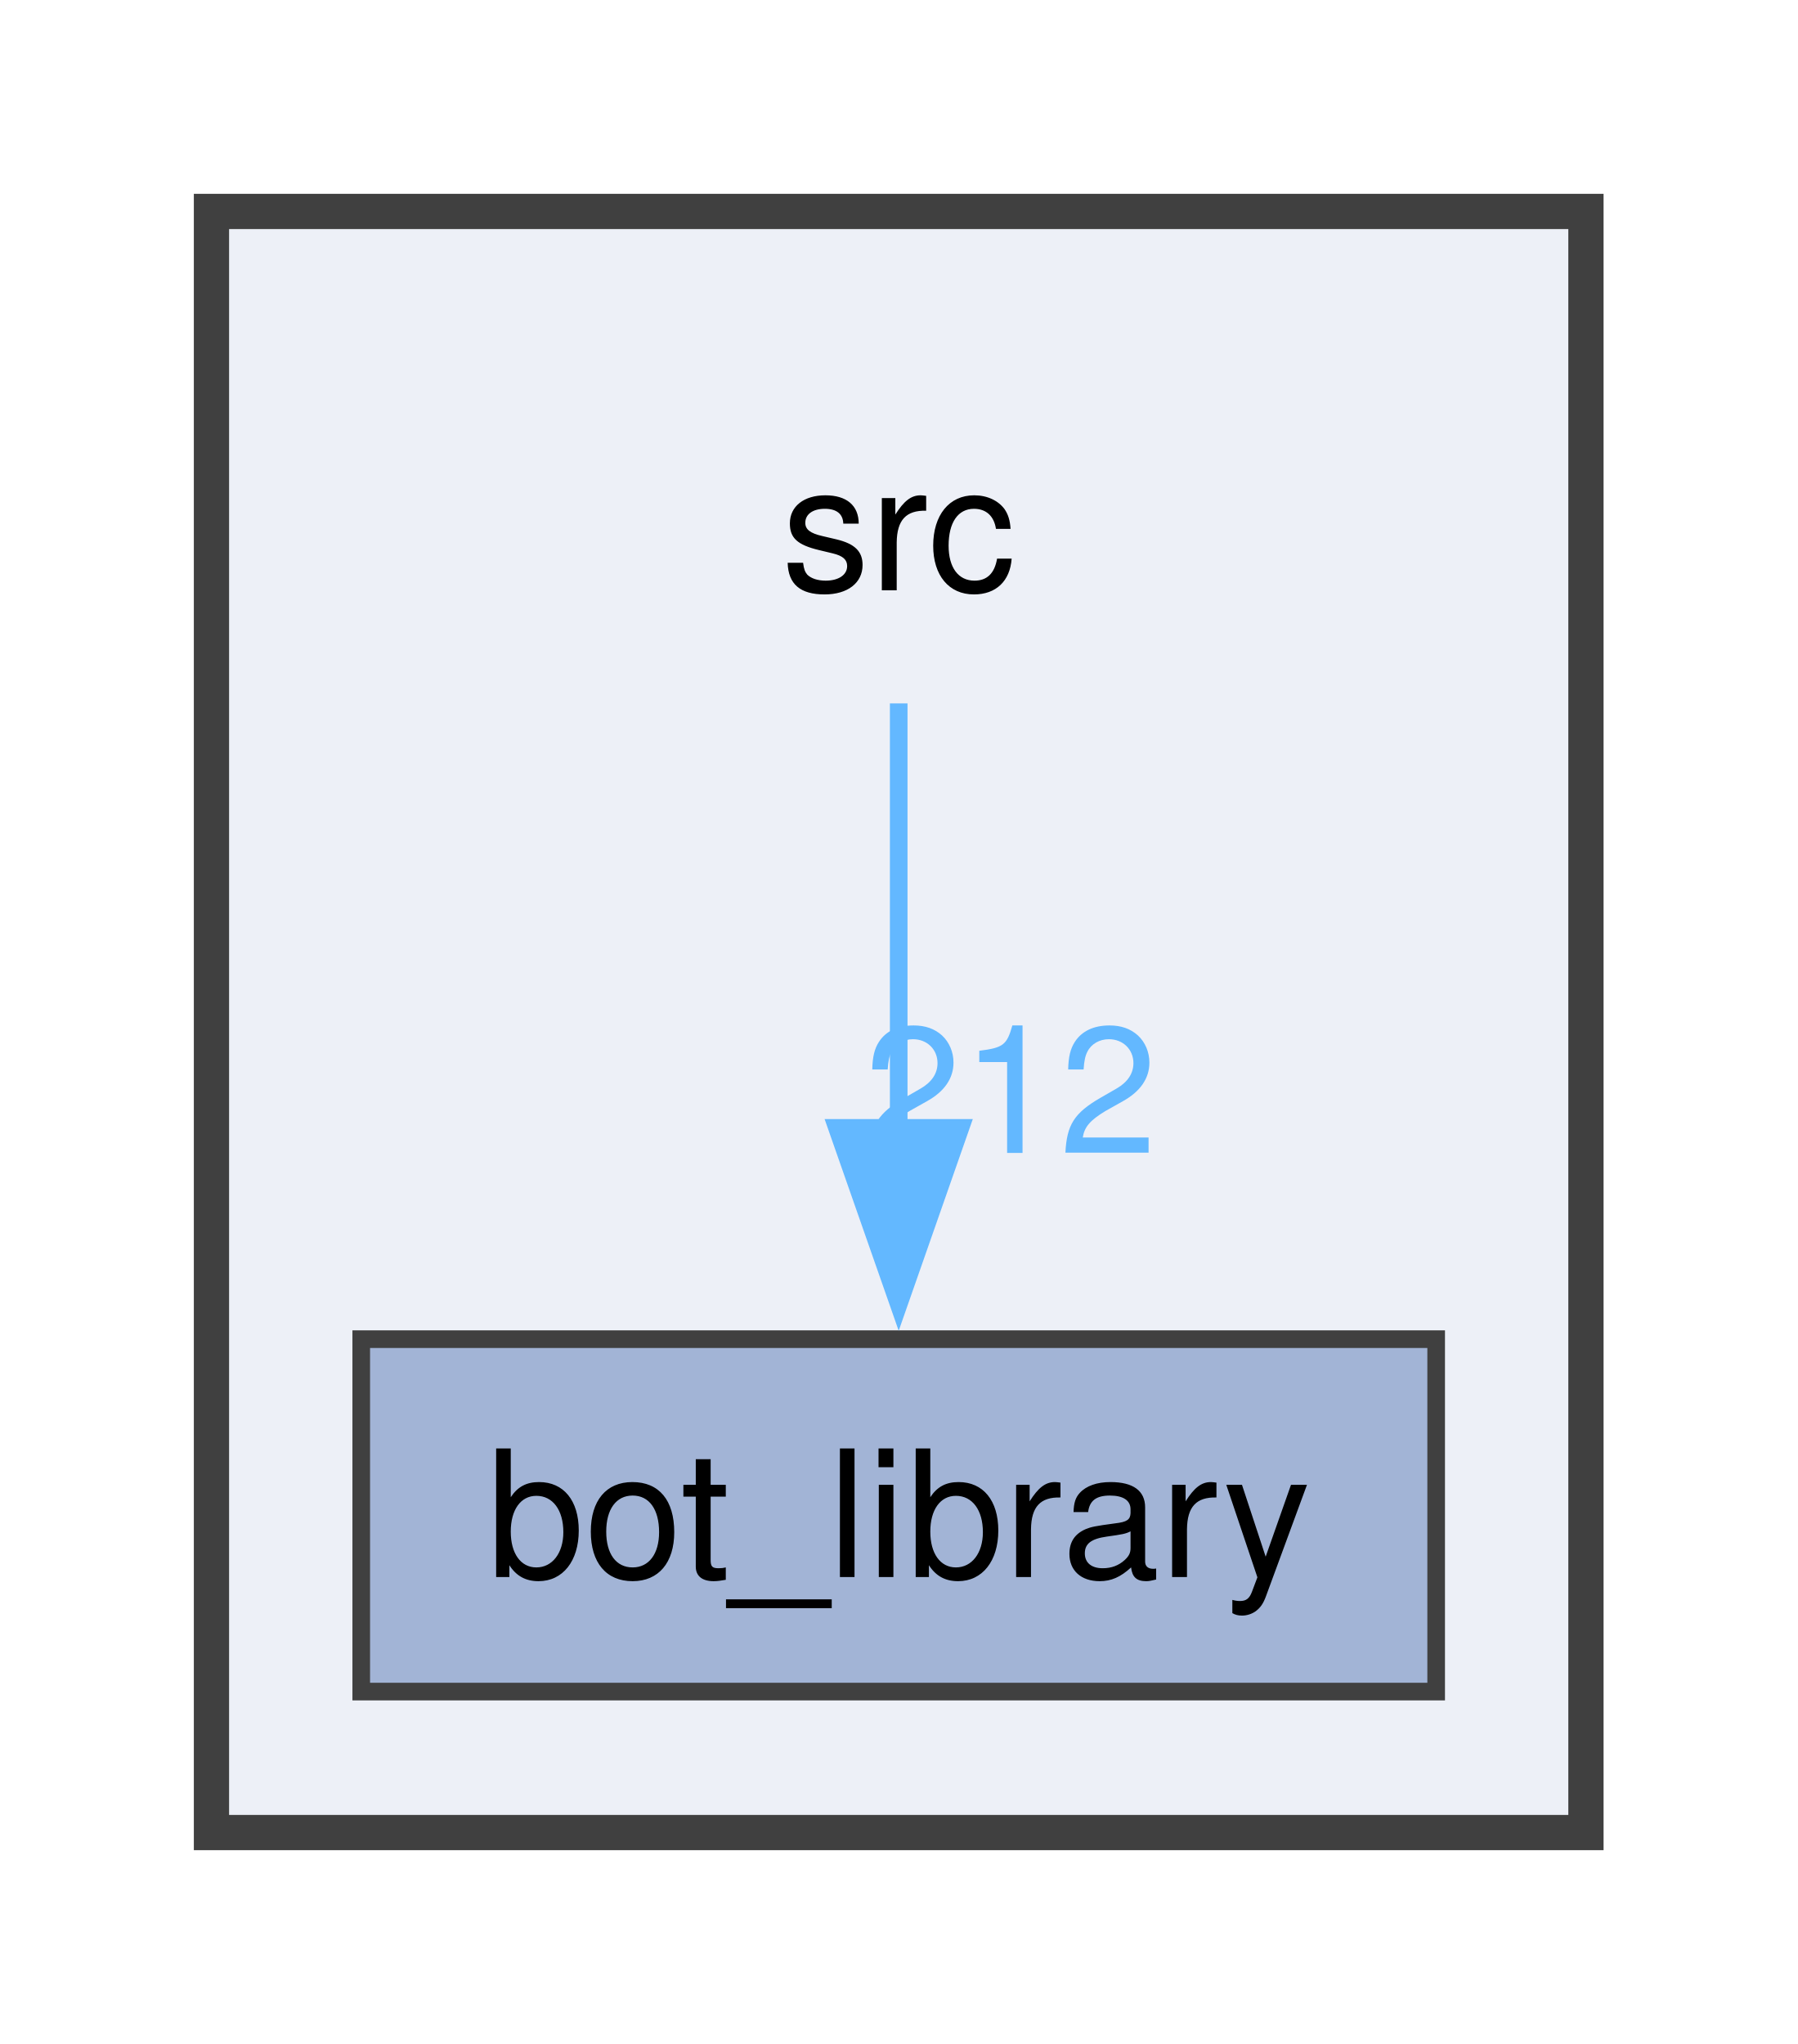
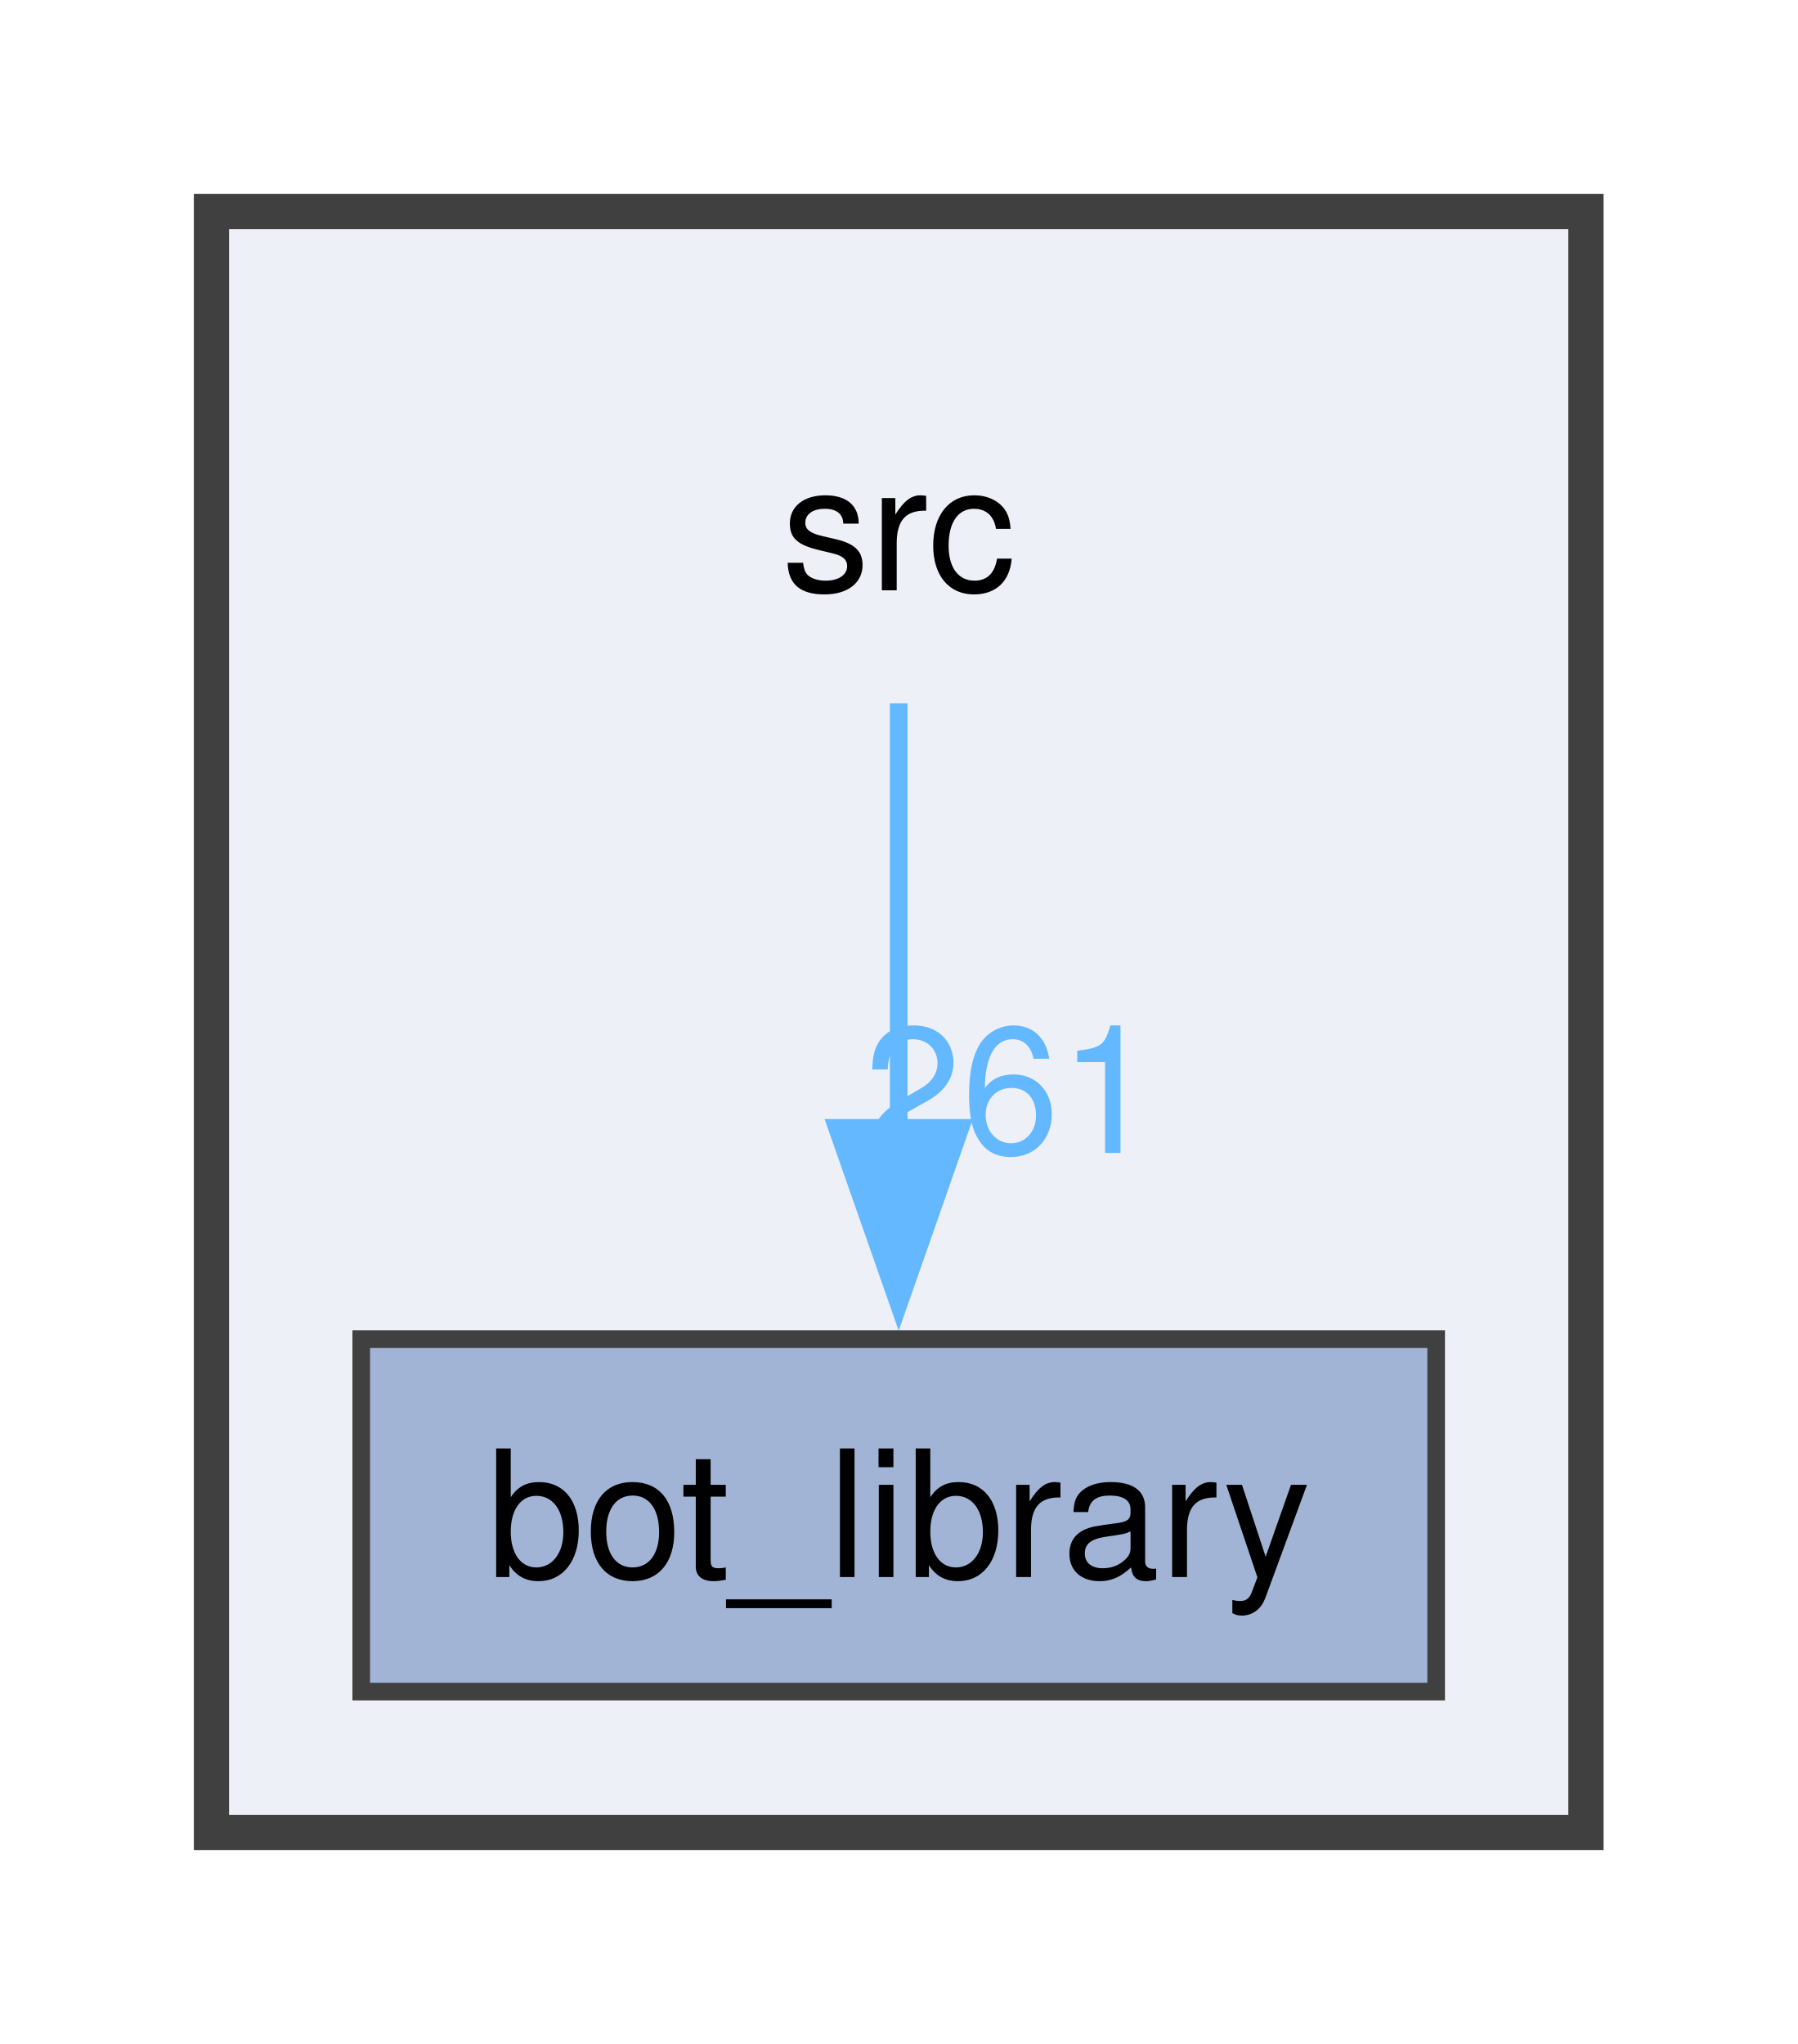
<svg xmlns="http://www.w3.org/2000/svg" xmlns:xlink="http://www.w3.org/1999/xlink" width="102pt" height="116pt" viewBox="0.00 0.00 102.00 116.00">
  <g id="graph0" class="graph" transform="scale(1 1) rotate(0) translate(4 112)">
    <g id="clust1" class="cluster">
      <g id="a_clust1">
        <a xlink:href="dir_68267d1309a1af8e8297ef4c3efbcdba.html" target="_top">
          <polygon fill="#edf0f7" stroke="#404040" stroke-width="2" points="8,-8 8,-100 86,-100 86,-8 8,-8" />
        </a>
      </g>
    </g>
    <g id="node1" class="node">
      <text xml:space="preserve" text-anchor="middle" x="47" y="-78.5" font-family="Helvetica,sans-Serif" font-size="10.00">src</text>
    </g>
    <g id="node2" class="node">
      <g id="a_node2">
        <a xlink:href="dir_be3b34367be430ae387384d9c29f3df4.html" target="_top" xlink:title="bot_library">
          <polygon fill="#a2b4d6" stroke="#404040" points="77.5,-36 16.5,-36 16.5,-16 77.5,-16 77.5,-36" />
          <text xml:space="preserve" text-anchor="middle" x="47" y="-22.5" font-family="Helvetica,sans-Serif" font-size="10.00">bot_library</text>
        </a>
      </g>
    </g>
    <g id="edge1" class="edge">
      <g id="a_edge1">
-         <a xlink:href="dir_000043_000002.html" target="_top">
+         <a xlink:href="dir_000040_000001.html" target="_top">
          <path fill="none" stroke="#63b8ff" d="M47,-72.08C47,-65.48 47,-56.21 47,-47.79" />
          <polygon fill="#63b8ff" stroke="#63b8ff" points="50.5,-47.99 47,-37.99 43.5,-47.99 50.5,-47.99" />
        </a>
      </g>
      <g id="a_edge1-headlabel">
-         <a xlink:href="dir_000043_000002.html" target="_top" xlink:title="212">
-           <text xml:space="preserve" text-anchor="middle" x="53.34" y="-46.57" font-family="Helvetica,sans-Serif" font-size="10.00" fill="#63b8ff">212</text>
+         <a xlink:href="dir_000040_000001.html" target="_top" xlink:title="261">
+           <text xml:space="preserve" text-anchor="middle" x="53.34" y="-46.57" font-family="Helvetica,sans-Serif" font-size="10.00" fill="#63b8ff">261</text>
        </a>
      </g>
    </g>
  </g>
</svg>
